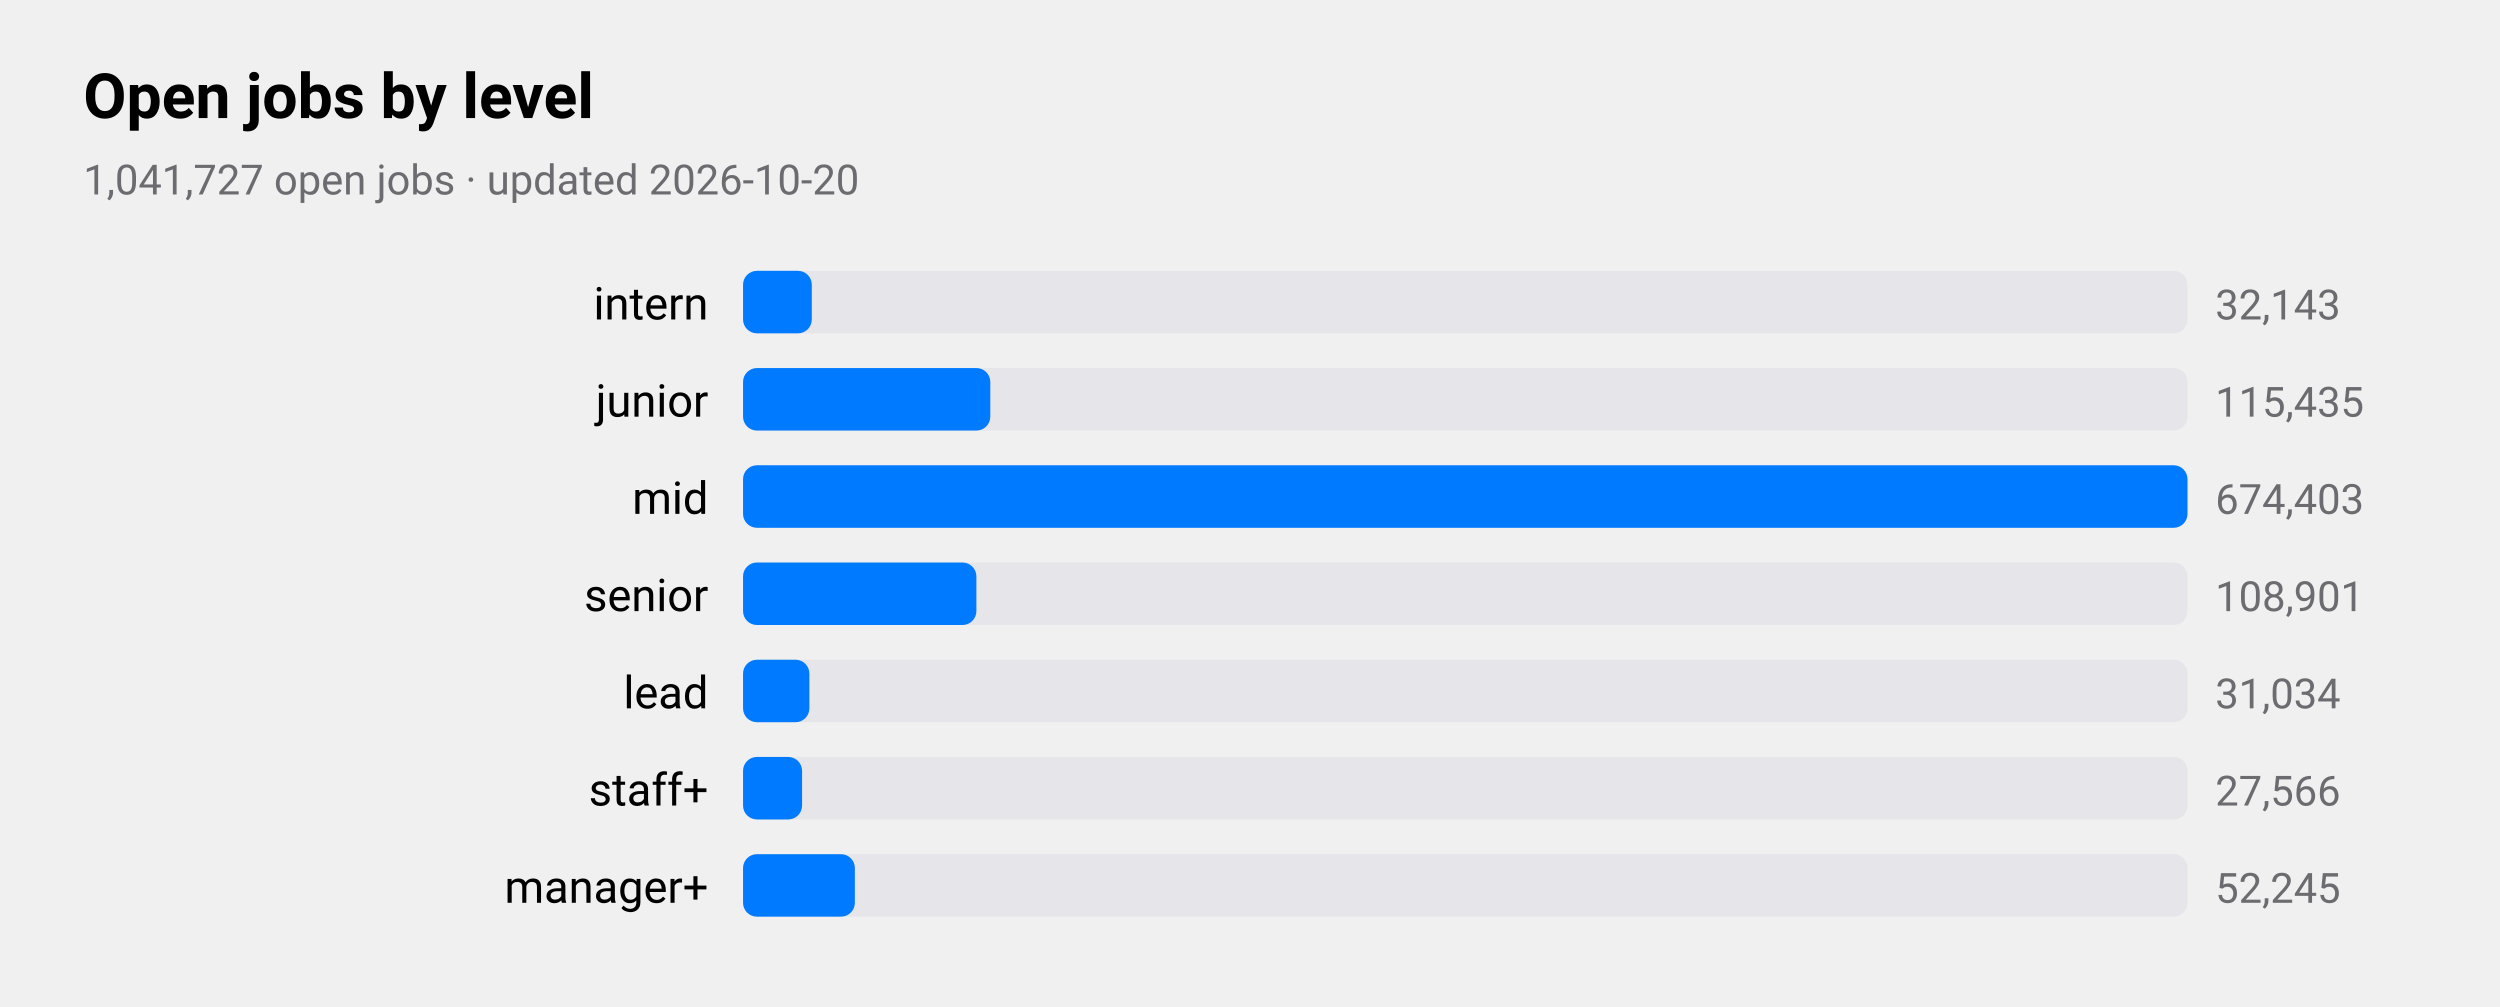
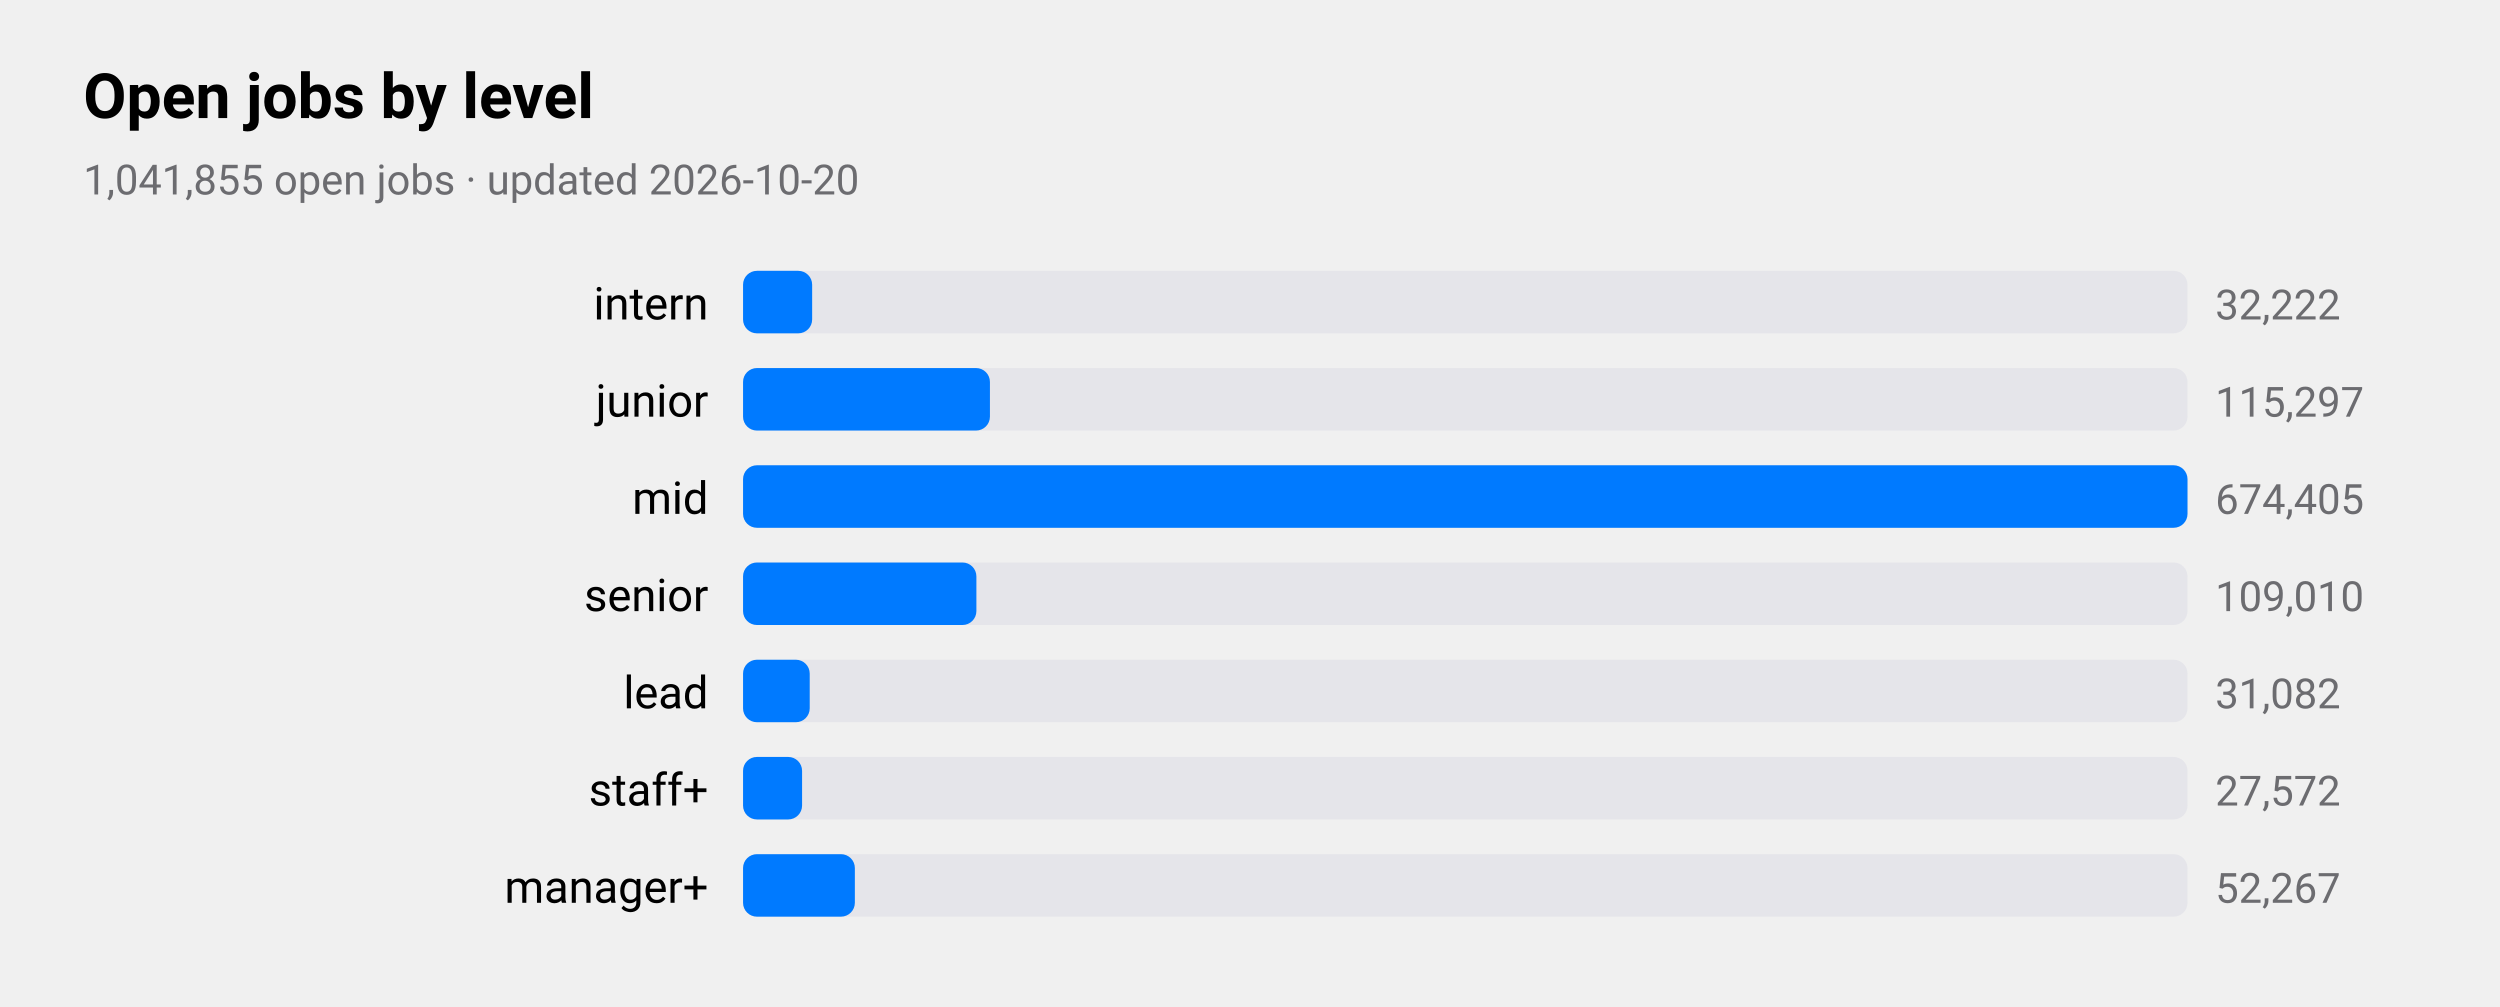
<svg xmlns="http://www.w3.org/2000/svg" viewBox="0 0 720 290" width="720" height="290" role="img" aria-label="Open jobs by level">
  <style>
text{font-family:-apple-system,BlinkMacSystemFont,"SF Pro Text","Helvetica Neue","Segoe UI",Roboto,sans-serif;fill:#000}
.sub,.val,.axis{fill:#6c6c70}.bar{fill:#007aff}.track{fill:#e5e5ea}.grid{stroke:#d1d1d6}
.l1{fill:none;stroke:#007aff;stroke-width:2.5}.d1{fill:#007aff}.l2{fill:none;stroke:#ff9500;stroke-width:2.5}.d2{fill:#ff9500}
.l3{fill:none;stroke:#34c759;stroke-width:2.5}.d3{fill:#34c759}.l4{fill:none;stroke:#af52de;stroke-width:2.5}.d4{fill:#af52de}
.l5{fill:none;stroke:#ff3b30;stroke-width:2.5}.d5{fill:#ff3b30}.l6{fill:none;stroke:#00b8d4;stroke-width:2.5}.d6{fill:#00b8d4}
@media(prefers-color-scheme:dark){text{fill:#fff}.sub,.val,.axis{fill:#98989d}.bar{fill:#0a84ff}.track{fill:#2c2c2e}.grid{stroke:#38383a}
.l1{stroke:#0a84ff}.d1{fill:#0a84ff}.l2{stroke:#ff9f0a}.d2{fill:#ff9f0a}
.l3{stroke:#30d158}.d3{fill:#30d158}.l4{stroke:#bf5af2}.d4{fill:#bf5af2}.l5{stroke:#ff453a}.d5{fill:#ff453a}.l6{stroke:#40cbe0}.d6{fill:#40cbe0}}
</style>
  <text x="24" y="34" font-size="18" font-weight="600">Open jobs by level</text>
-   <text class="sub" x="24" y="56" font-size="12">1,041,727 open jobs · updated 2026-10-20</text>
+   <text class="sub" x="24" y="56" font-size="12">1,041,855 open jobs · updated 2026-10-20</text>
  <text x="204" y="92" font-size="13" text-anchor="end">intern</text>
  <rect class="track" x="214" y="78" width="416" height="18" rx="4" />
-   <rect class="bar" x="214" y="78" width="19.8" height="18" rx="4" />
-   <text class="val" x="638" y="92" font-size="12">32,143</text>
+   <rect class="bar" x="214" y="78" width="19.9" height="18" rx="4" />
+   <text class="val" x="638" y="92" font-size="12">32,222</text>
  <text x="204" y="120" font-size="13" text-anchor="end">junior</text>
  <rect class="track" x="214" y="106" width="416" height="18" rx="4" />
-   <rect class="bar" x="214" y="106" width="71.2" height="18" rx="4" />
-   <text class="val" x="638" y="120" font-size="12">115,435</text>
+   <rect class="bar" x="214" y="106" width="71.1" height="18" rx="4" />
+   <text class="val" x="638" y="120" font-size="12">115,297</text>
  <text x="204" y="148" font-size="13" text-anchor="end">mid</text>
  <rect class="track" x="214" y="134" width="416" height="18" rx="4" />
  <rect class="bar" x="214" y="134" width="416.0" height="18" rx="4" />
-   <text class="val" x="638" y="148" font-size="12">674,403</text>
+   <text class="val" x="638" y="148" font-size="12">674,405</text>
  <text x="204" y="176" font-size="13" text-anchor="end">senior</text>
  <rect class="track" x="214" y="162" width="416" height="18" rx="4" />
  <rect class="bar" x="214" y="162" width="67.2" height="18" rx="4" />
-   <text class="val" x="638" y="176" font-size="12">108,901</text>
+   <text class="val" x="638" y="176" font-size="12">109,010</text>
  <text x="204" y="204" font-size="13" text-anchor="end">lead</text>
  <rect class="track" x="214" y="190" width="416" height="18" rx="4" />
-   <rect class="bar" x="214" y="190" width="19.1" height="18" rx="4" />
-   <text class="val" x="638" y="204" font-size="12">31,034</text>
+   <rect class="bar" x="214" y="190" width="19.2" height="18" rx="4" />
+   <text class="val" x="638" y="204" font-size="12">31,082</text>
  <text x="204" y="232" font-size="13" text-anchor="end">staff+</text>
  <rect class="track" x="214" y="218" width="416" height="18" rx="4" />
  <rect class="bar" x="214" y="218" width="17.0" height="18" rx="4" />
-   <text class="val" x="638" y="232" font-size="12">27,566</text>
+   <text class="val" x="638" y="232" font-size="12">27,572</text>
  <text x="204" y="260" font-size="13" text-anchor="end">manager+</text>
  <rect class="track" x="214" y="246" width="416" height="18" rx="4" />
  <rect class="bar" x="214" y="246" width="32.2" height="18" rx="4" />
-   <text class="val" x="638" y="260" font-size="12">52,245</text>
+   <text class="val" x="638" y="260" font-size="12">52,267</text>
</svg>
